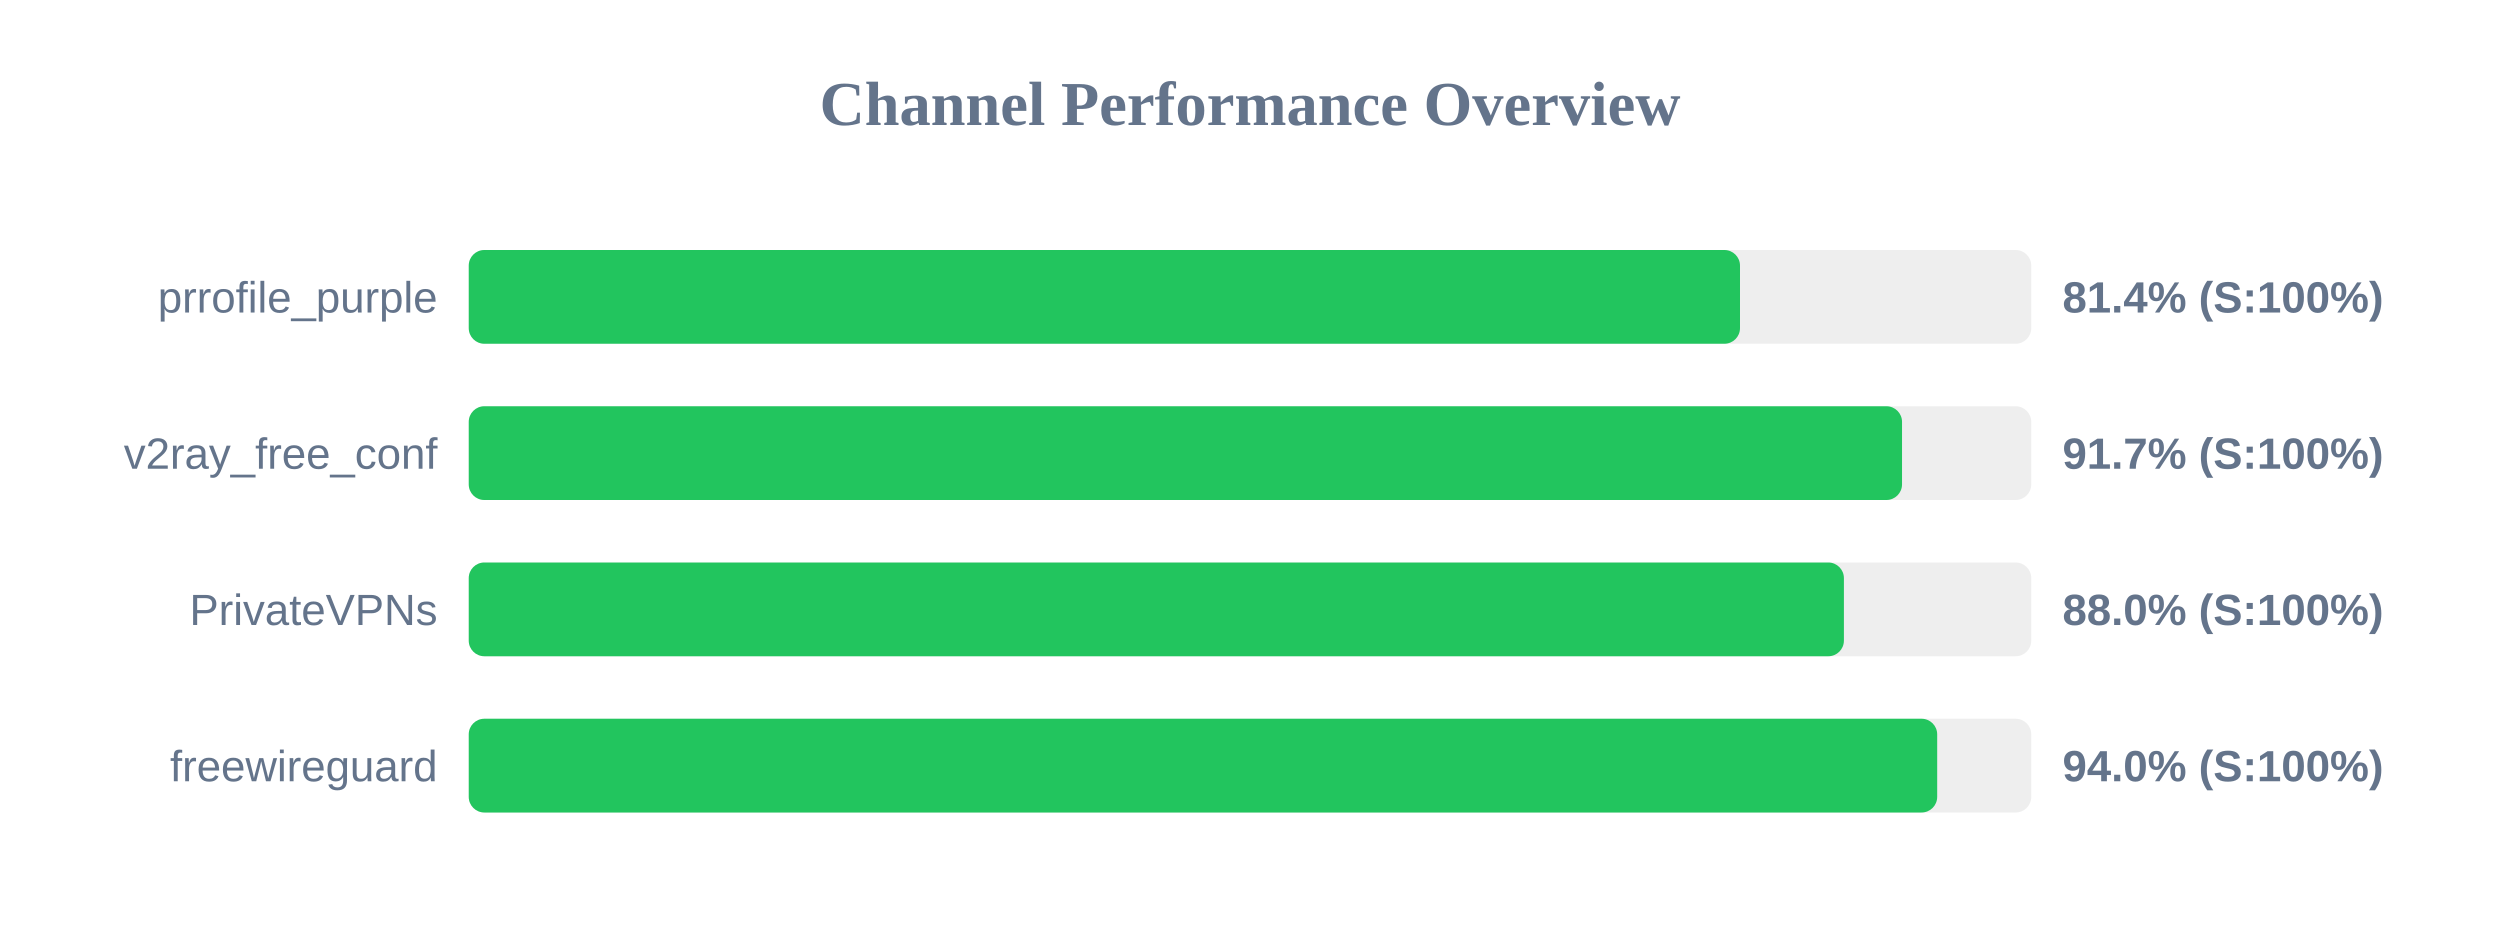
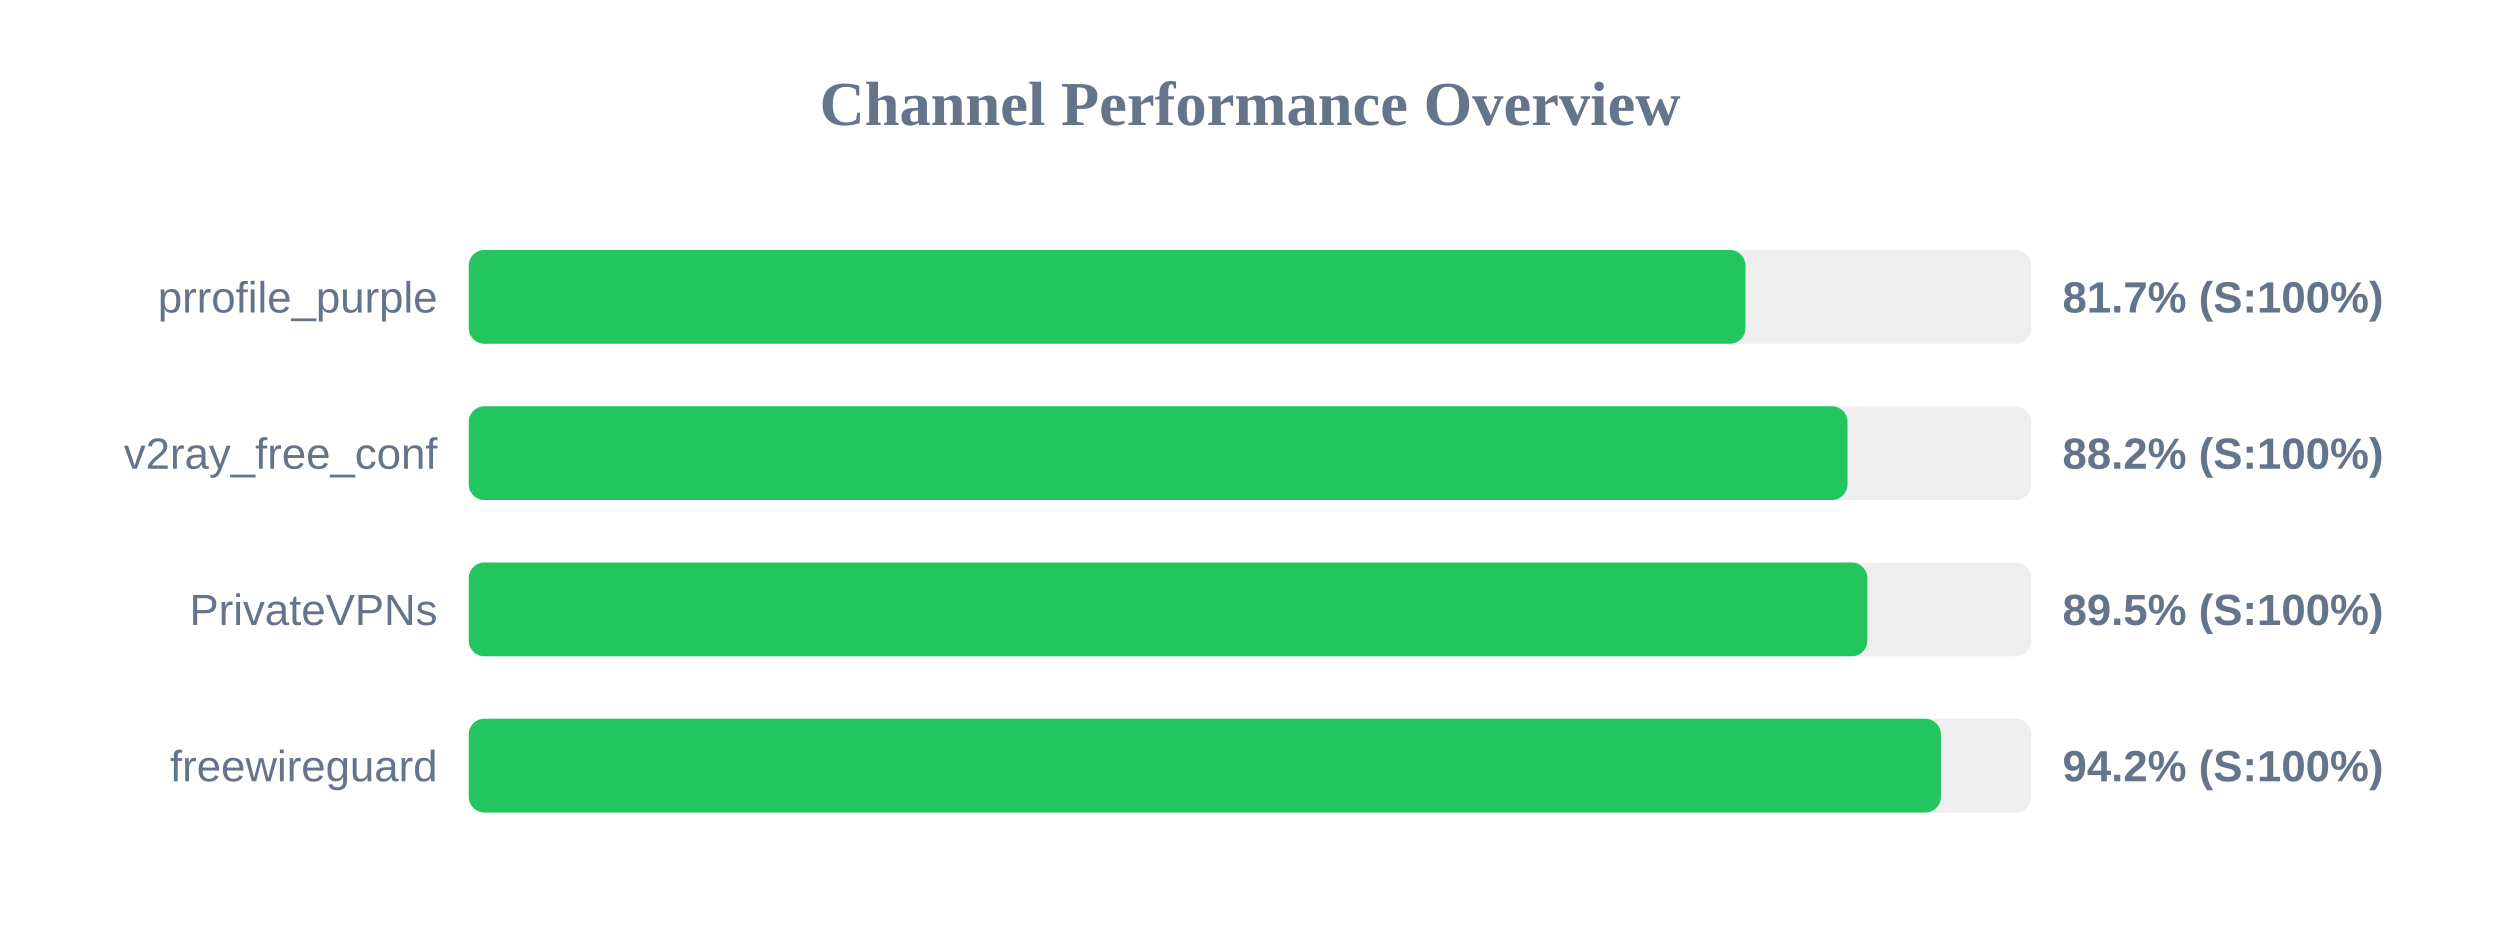
<svg xmlns="http://www.w3.org/2000/svg" width="800" height="300" version="1.1">
  <style>
        .row { font: 14px Arial; fill: #64748b; }
        .score { font: bold 14px Arial; fill: #64748b; }
    </style>
  <text x="400" y="40" text-anchor="middle" font-size="20px" font-weight="bold" fill="#64748b">Channel Performance Overview</text>
  <rect x="150" y="80" width="500" height="30" fill="#eee" rx="5" />
-   <rect x="150" y="80" width="406.8" height="30" fill="#22c55e" rx="5" />
+   <rect x="150" y="80" width="408.55" height="30" fill="#22c55e" rx="5" />
  <text x="140" y="100" text-anchor="end" class="row">prrofile_purple</text>
-   <text x="660" y="100" text-anchor="start" class="score">81.4% (S:100%)</text>
+   <text x="660" y="100" text-anchor="start" class="score">81.7% (S:100%)</text>
  <rect x="150" y="130" width="500" height="30" fill="#eee" rx="5" />
-   <rect x="150" y="130" width="458.65" height="30" fill="#22c55e" rx="5" />
+   <rect x="150" y="130" width="441.2" height="30" fill="#22c55e" rx="5" />
  <text x="140" y="150" text-anchor="end" class="row">v2ray_free_conf</text>
-   <text x="660" y="150" text-anchor="start" class="score">91.7% (S:100%)</text>
+   <text x="660" y="150" text-anchor="start" class="score">88.2% (S:100%)</text>
  <rect x="150" y="180" width="500" height="30" fill="#eee" rx="5" />
-   <rect x="150" y="180" width="440.05" height="30" fill="#22c55e" rx="5" />
+   <rect x="150" y="180" width="447.55" height="30" fill="#22c55e" rx="5" />
  <text x="140" y="200" text-anchor="end" class="row">PrivateVPNs</text>
-   <text x="660" y="200" text-anchor="start" class="score">88.0% (S:100%)</text>
+   <text x="660" y="200" text-anchor="start" class="score">89.5% (S:100%)</text>
  <rect x="150" y="230" width="500" height="30" fill="#eee" rx="5" />
-   <rect x="150" y="230" width="469.9" height="30" fill="#22c55e" rx="5" />
+   <rect x="150" y="230" width="471.1" height="30" fill="#22c55e" rx="5" />
  <text x="140" y="250" text-anchor="end" class="row">freewireguard</text>
-   <text x="660" y="250" text-anchor="start" class="score">94.0% (S:100%)</text>
+   <text x="660" y="250" text-anchor="start" class="score">94.2% (S:100%)</text>
</svg>
